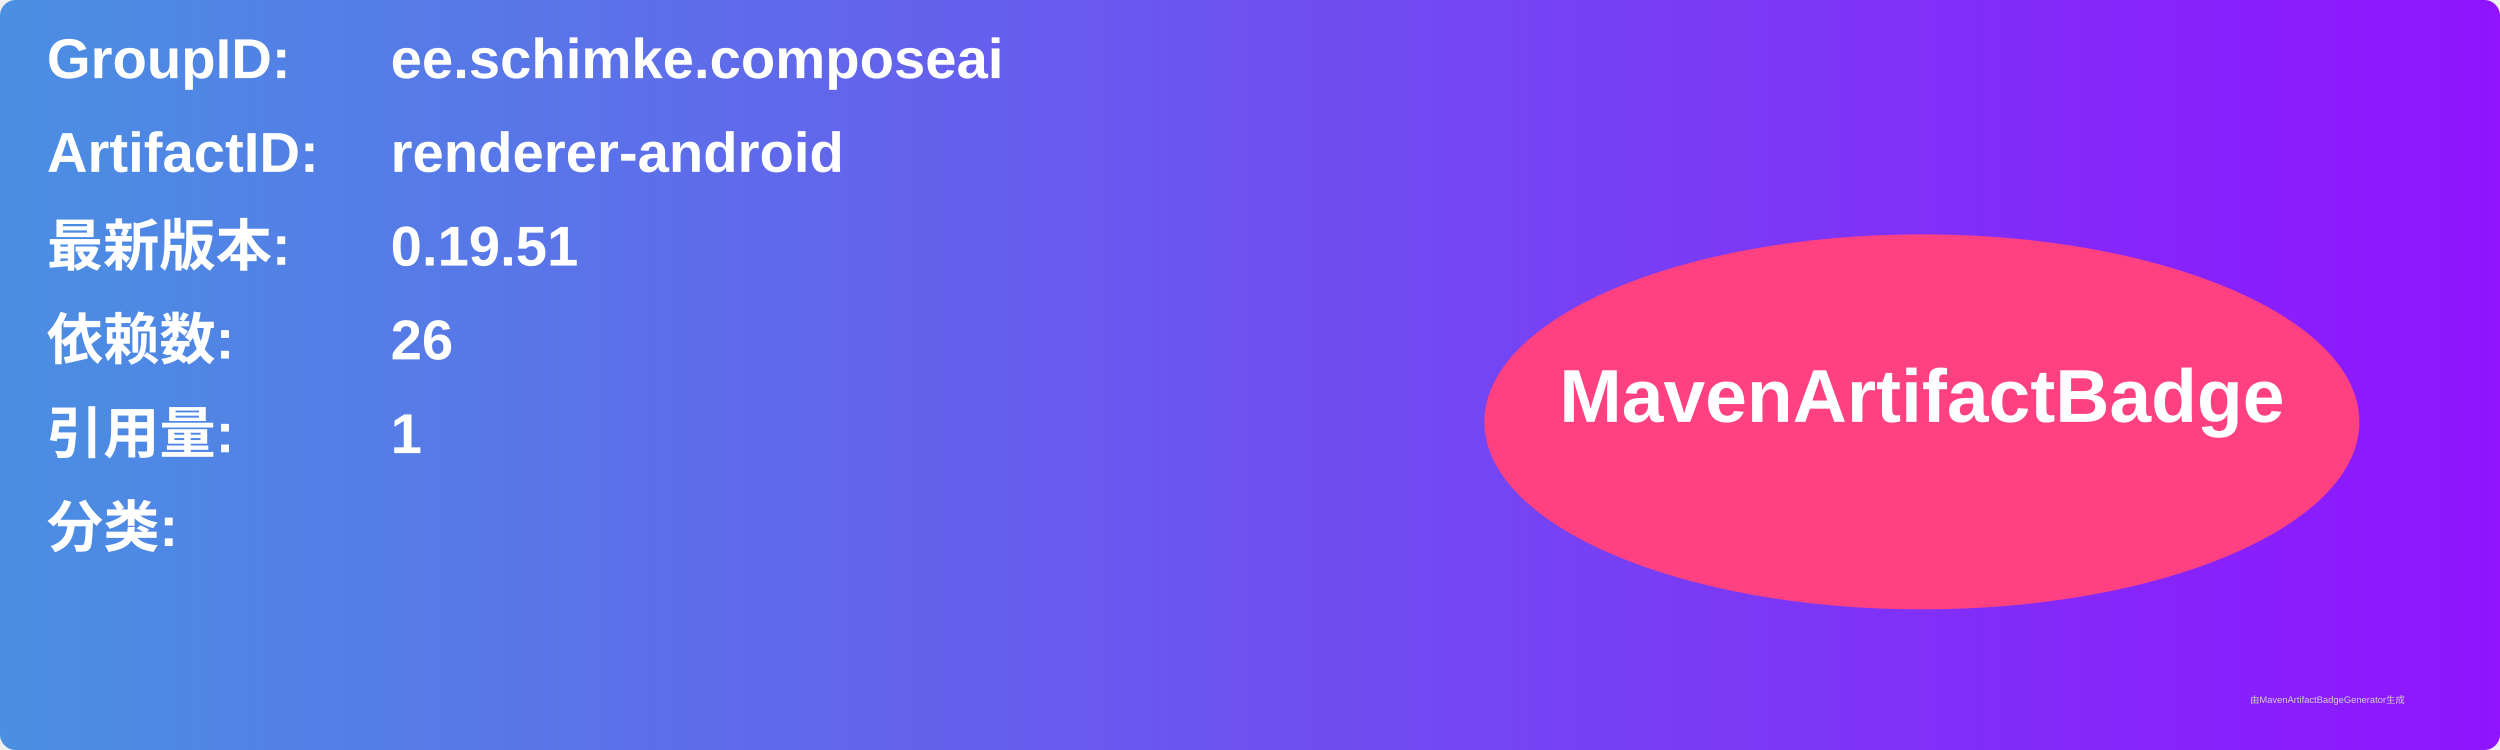
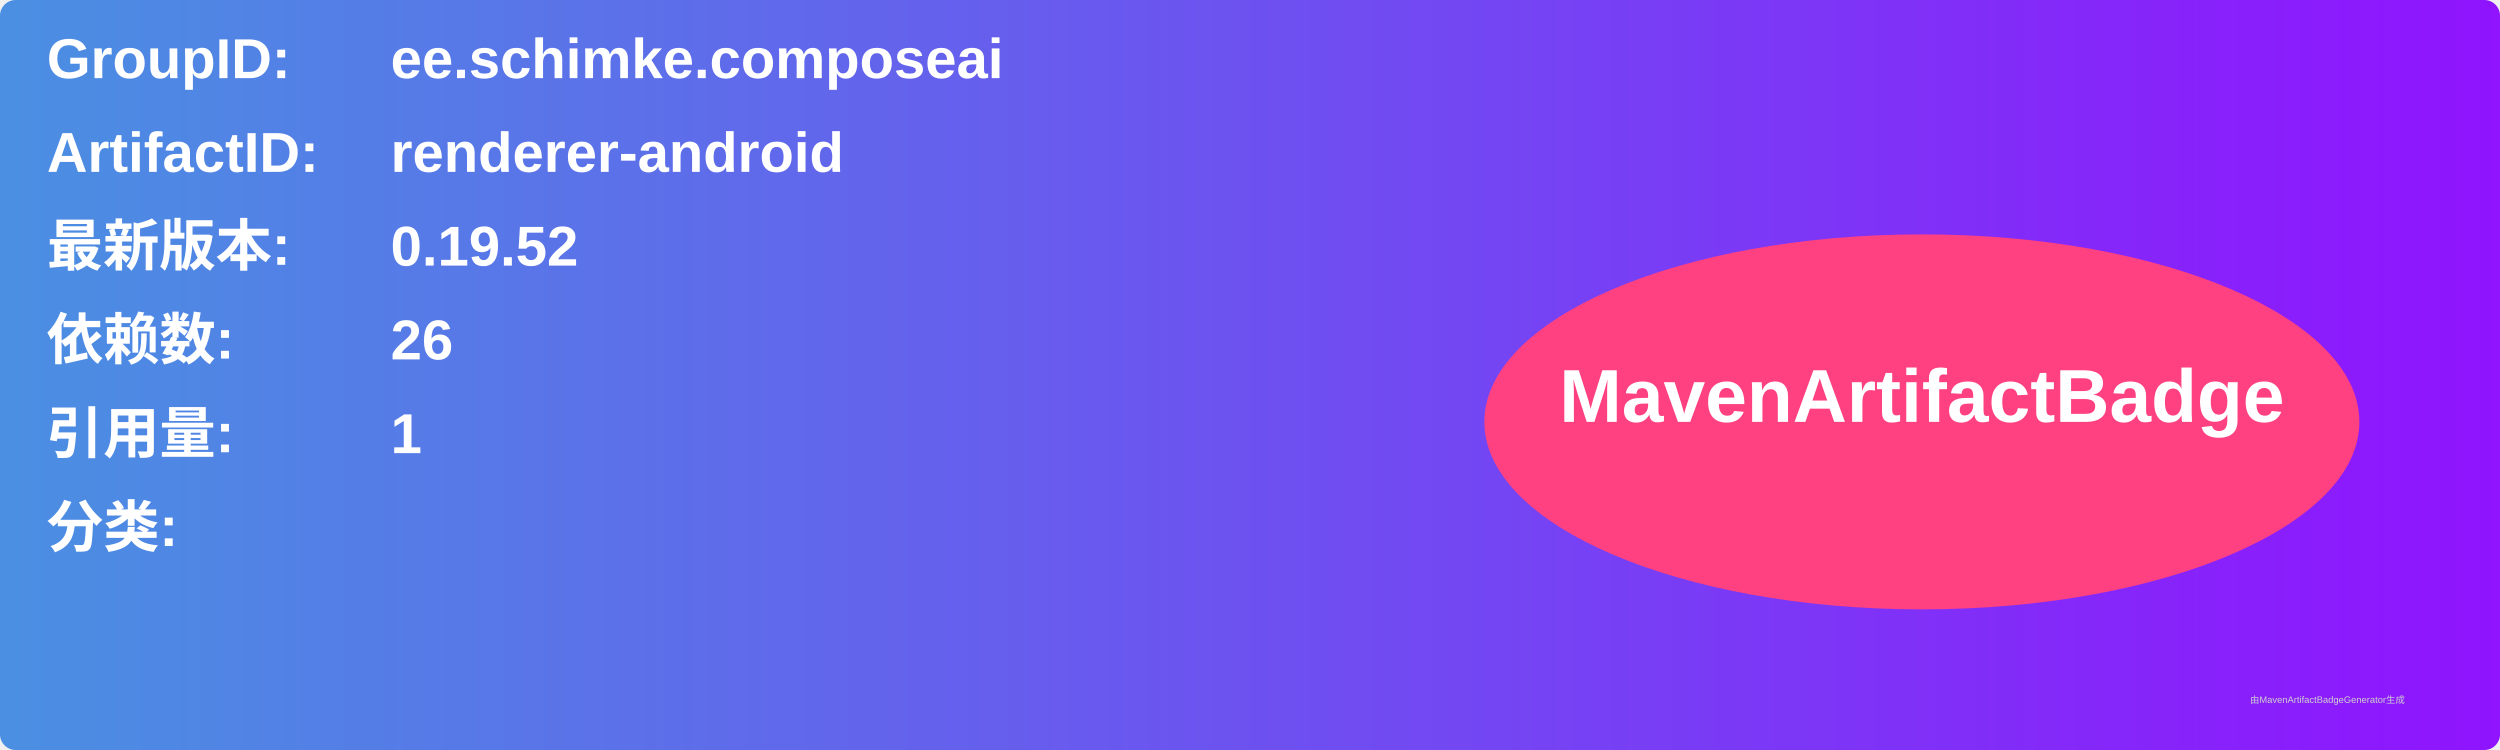
<svg xmlns="http://www.w3.org/2000/svg" width="800" height="240" viewBox="0 0 800 240">
  <linearGradient id="grad" x1="0%" y1="0%" x2="100%" y2="0%">
    <stop offset="0%" stop-color="#4a90e2" />
    <stop offset="100%" stop-color="#9013fe" />
  </linearGradient>
  <rect width="100%" height="100%" rx="5" ry="5" fill="url(#grad)" />
  <g transform="translate(15, 15)">
    <text x="0" y="10" font-family="Arial" font-size="18" fill="white" font-weight="bold" width="260">GroupID:</text>
    <text x="110" y="10" font-family="Arial" font-size="18" fill="white" font-weight="bold" width="460">ee.schimke.composeai</text>
    <text x="0" y="40" font-family="Arial" font-size="18" fill="white" font-weight="bold" width="260">ArtifactID:</text>
    <text x="110" y="40" font-family="Arial" font-size="18" fill="white" font-weight="bold" width="460">renderer-android</text>
    <text x="0" y="70" font-family="Arial" font-size="18" fill="white" font-weight="bold">最新版本:</text>
    <text x="110" y="70" font-family="Arial" font-size="18" fill="white" font-weight="bold">
-       <tspan font-weight="bold">0.19.51</tspan>
+       <tspan font-weight="bold">0.19.52</tspan>
    </text>
    <text x="0" y="100" font-family="Arial" font-size="18" fill="white" font-weight="bold">依赖数: </text>
    <text x="110" y="100" font-family="Arial" font-size="18" fill="white">
      <tspan font-weight="bold">26</tspan>
    </text>
    <text x="0" y="130" font-family="Arial" font-size="18" fill="white" font-weight="bold">引用量: </text>
    <text x="110" y="130" font-family="Arial" font-size="18" fill="white">
      <tspan font-weight="bold">1</tspan>
    </text>
    <text x="0" y="160" font-family="Arial" font-size="18" fill="white" font-weight="bold">分类:</text>
    <text x="10" y="190" font-family="Arial" font-size="10" fill="white">
      <tspan font-weight="bold" />
    </text>
    <ellipse cx="600" cy="120" rx="140" ry="60" fill="#ff4081" />
    <text x="600" y="120" text-anchor="middle" font-family="Arial" font-size="24" fill="white" font-weight="bold">MavenArtifactBadge</text>
  </g>
  <text x="720" y="225" font-family="Arial" font-size="3" fill="#d0d0d0">由MavenArtifactBadgeGenerator生成</text>
</svg>
